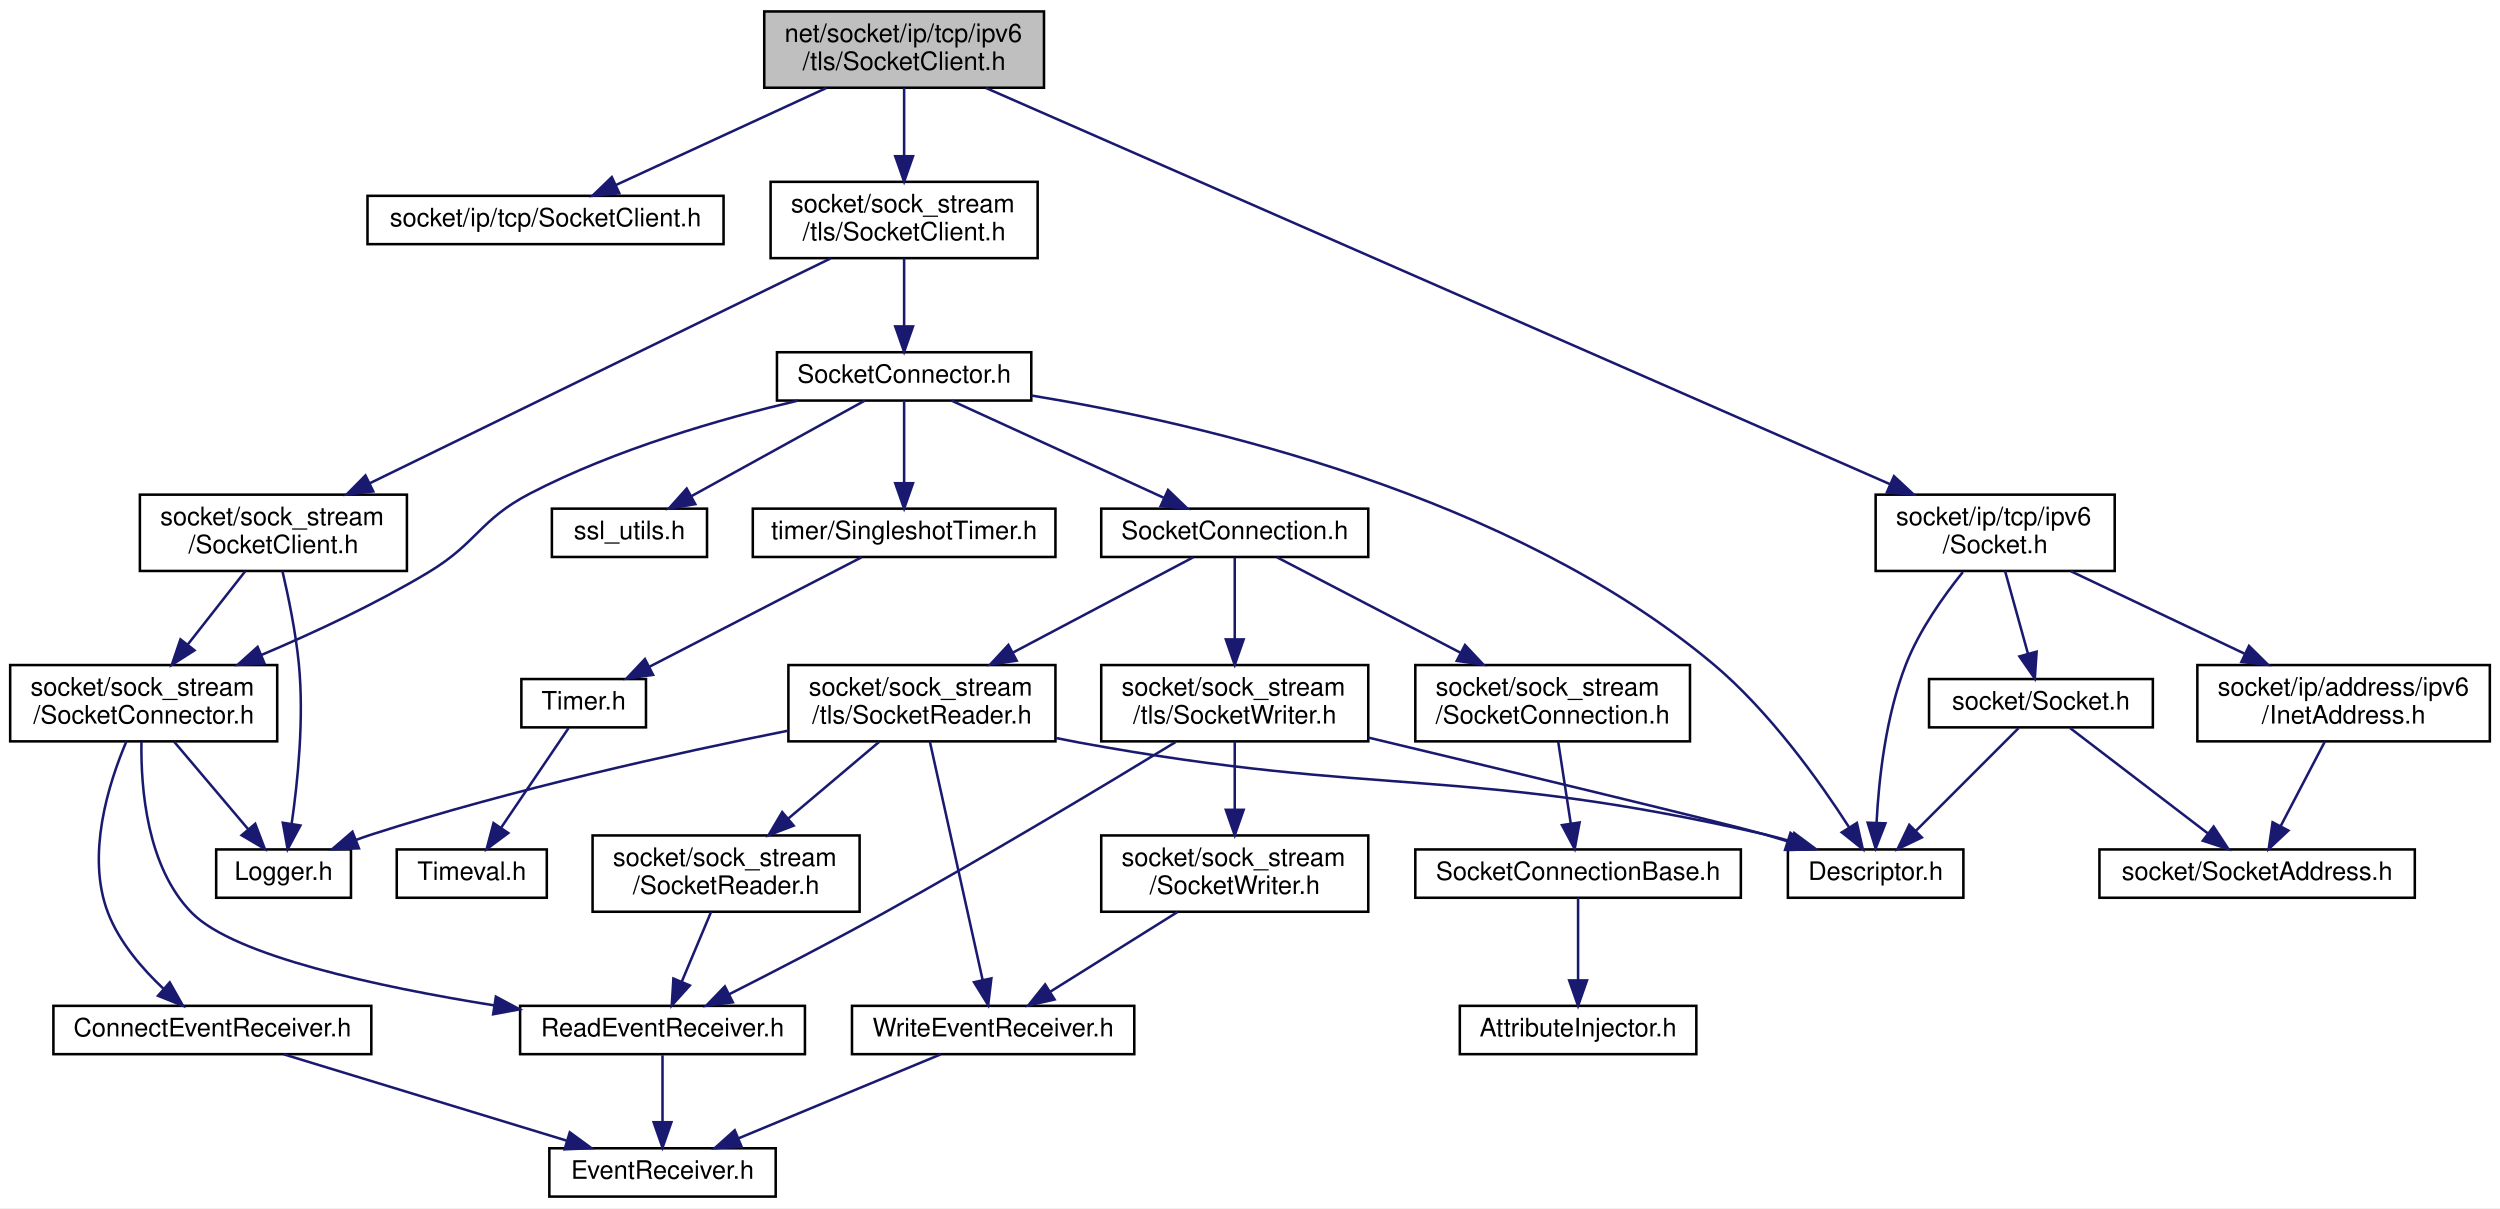
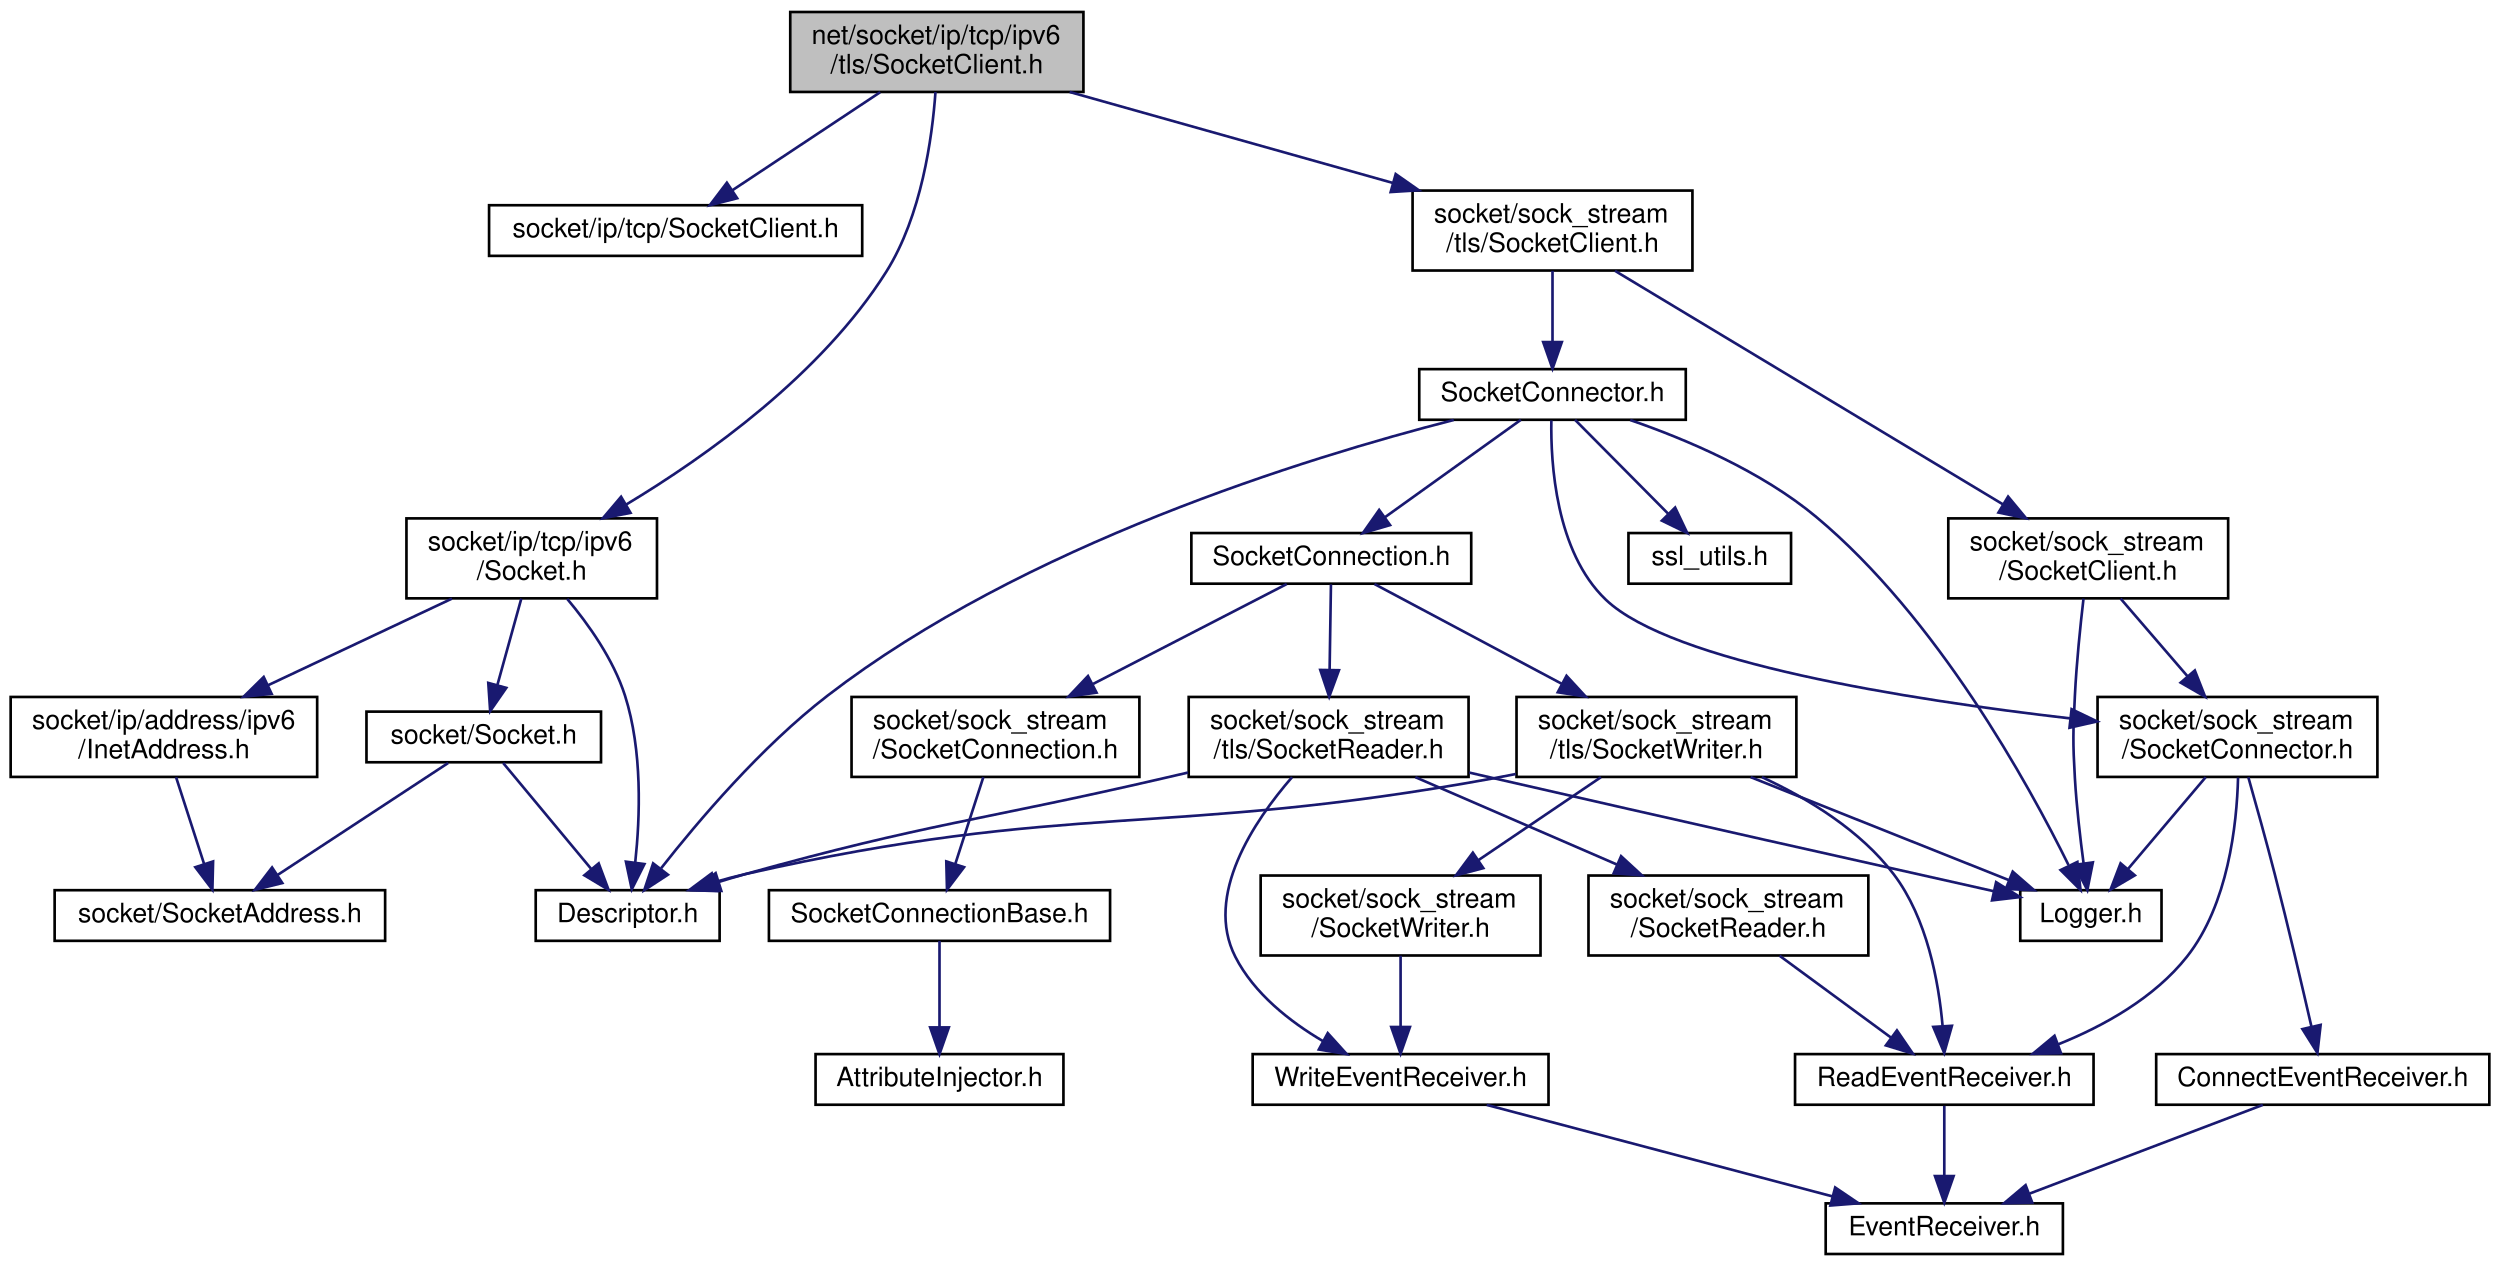
- <svg xmlns="http://www.w3.org/2000/svg" xmlns:xlink="http://www.w3.org/1999/xlink" width="983pt" height="475pt" viewBox="0.00 0.00 983.00 475.00">
+ <svg xmlns="http://www.w3.org/2000/svg" xmlns:xlink="http://www.w3.org/1999/xlink" width="938pt" height="475pt" viewBox="0.00 0.00 938.00 475.00">
  <g id="graph0" class="graph" transform="scale(1 1) rotate(0) translate(4 471)">
-     <polygon fill="white" stroke="transparent" points="-4,4 -4,-471 979,-471 979,4 -4,4" />
+     <polygon fill="white" stroke="transparent" points="-4,4 -4,-471 934,-471 934,4 -4,4" />
    <g id="node1" class="node">
      <g id="a_node1">
        <a xlink:title=" ">
-           <polygon fill="#bfbfbf" stroke="black" points="296.5,-436.5 296.5,-466.5 406.5,-466.5 406.5,-436.5 296.5,-436.5" />
-           <text text-anchor="start" x="304.5" y="-454.5" font-family="Helvetica,sans-Serif" font-size="10.00">net/socket/ip/tcp/ipv6</text>
-           <text text-anchor="middle" x="351.5" y="-443.5" font-family="Helvetica,sans-Serif" font-size="10.00">/tls/SocketClient.h</text>
+           <polygon fill="#bfbfbf" stroke="black" points="292.5,-436.5 292.5,-466.5 402.5,-466.5 402.5,-436.5 292.5,-436.5" />
+           <text text-anchor="start" x="300.5" y="-454.5" font-family="Helvetica,sans-Serif" font-size="10.00">net/socket/ip/tcp/ipv6</text>
+           <text text-anchor="middle" x="347.5" y="-443.5" font-family="Helvetica,sans-Serif" font-size="10.00">/tls/SocketClient.h</text>
        </a>
      </g>
    </g>
    <g id="node2" class="node">
      <g id="a_node2">
        <a xlink:href="ip_2tcp_2_socket_client_8h.html" target="_top" xlink:title=" ">
-           <polygon fill="white" stroke="black" points="140.5,-375 140.5,-394 280.5,-394 280.5,-375 140.5,-375" />
-           <text text-anchor="middle" x="210.5" y="-382" font-family="Helvetica,sans-Serif" font-size="10.00">socket/ip/tcp/SocketClient.h</text>
+           <polygon fill="white" stroke="black" points="179.5,-375 179.5,-394 319.5,-394 319.5,-375 179.5,-375" />
+           <text text-anchor="middle" x="249.5" y="-382" font-family="Helvetica,sans-Serif" font-size="10.00">socket/ip/tcp/SocketClient.h</text>
        </a>
      </g>
    </g>
    <g id="edge1" class="edge">
-       <path fill="none" stroke="midnightblue" d="M320.91,-436.4C296.27,-425.04 261.95,-409.22 238.14,-398.24" />
-       <polygon fill="midnightblue" stroke="midnightblue" points="239.5,-395.02 228.95,-394.01 236.57,-401.37 239.5,-395.02" />
+       <path fill="none" stroke="midnightblue" d="M326.24,-436.4C309.8,-425.5 287.16,-410.48 270.73,-399.58" />
+       <polygon fill="midnightblue" stroke="midnightblue" points="272.59,-396.62 262.33,-394.01 268.72,-402.45 272.59,-396.62" />
    </g>
    <g id="node3" class="node">
      <g id="a_node3">
        <a xlink:href="ip_2tcp_2ipv6_2_socket_8h.html" target="_top" xlink:title=" ">
-           <polygon fill="white" stroke="black" points="733.5,-246.5 733.5,-276.5 827.5,-276.5 827.5,-246.5 733.5,-246.5" />
-           <text text-anchor="start" x="741.5" y="-264.5" font-family="Helvetica,sans-Serif" font-size="10.00">socket/ip/tcp/ipv6</text>
-           <text text-anchor="middle" x="780.5" y="-253.5" font-family="Helvetica,sans-Serif" font-size="10.00">/Socket.h</text>
+           <polygon fill="white" stroke="black" points="148.5,-246.5 148.5,-276.5 242.5,-276.5 242.5,-246.5 148.5,-246.5" />
+           <text text-anchor="start" x="156.5" y="-264.5" font-family="Helvetica,sans-Serif" font-size="10.00">socket/ip/tcp/ipv6</text>
+           <text text-anchor="middle" x="195.5" y="-253.5" font-family="Helvetica,sans-Serif" font-size="10.00">/Socket.h</text>
        </a>
      </g>
    </g>
    <g id="edge2" class="edge">
-       <path fill="none" stroke="midnightblue" d="M383.74,-436.37C460.49,-402.74 653.91,-317.98 739.11,-280.64" />
-       <polygon fill="midnightblue" stroke="midnightblue" points="740.71,-283.76 748.47,-276.54 737.9,-277.35 740.71,-283.76" />
+       <path fill="none" stroke="midnightblue" d="M346.99,-436.46C345.77,-419.32 341.75,-390.02 328.5,-369 304.31,-330.62 261.37,-300 230.83,-281.62" />
+       <polygon fill="midnightblue" stroke="midnightblue" points="232.57,-278.59 222.18,-276.54 229.03,-284.62 232.57,-278.59" />
    </g>
    <g id="node8" class="node">
      <g id="a_node8">
        <a xlink:href="sock__stream_2tls_2_socket_client_8h.html" target="_top" xlink:title=" ">
-           <polygon fill="white" stroke="black" points="299,-369.5 299,-399.5 404,-399.5 404,-369.5 299,-369.5" />
-           <text text-anchor="start" x="307" y="-387.5" font-family="Helvetica,sans-Serif" font-size="10.00">socket/sock_stream</text>
-           <text text-anchor="middle" x="351.5" y="-376.5" font-family="Helvetica,sans-Serif" font-size="10.00">/tls/SocketClient.h</text>
+           <polygon fill="white" stroke="black" points="526,-369.5 526,-399.5 631,-399.5 631,-369.5 526,-369.5" />
+           <text text-anchor="start" x="534" y="-387.5" font-family="Helvetica,sans-Serif" font-size="10.00">socket/sock_stream</text>
+           <text text-anchor="middle" x="578.5" y="-376.5" font-family="Helvetica,sans-Serif" font-size="10.00">/tls/SocketClient.h</text>
        </a>
      </g>
    </g>
    <g id="edge9" class="edge">
-       <path fill="none" stroke="midnightblue" d="M351.5,-436.4C351.5,-428.64 351.5,-418.81 351.5,-409.86" />
-       <polygon fill="midnightblue" stroke="midnightblue" points="355,-409.58 351.5,-399.58 348,-409.58 355,-409.58" />
+       <path fill="none" stroke="midnightblue" d="M397.34,-436.48C432.89,-426.47 480.87,-412.97 518.52,-402.38" />
+       <polygon fill="midnightblue" stroke="midnightblue" points="519.67,-405.69 528.35,-399.61 517.78,-398.95 519.67,-405.69" />
    </g>
    <g id="node4" class="node">
      <g id="a_node4">
        <a xlink:href="_descriptor_8h.html" target="_top" xlink:title=" ">
-           <polygon fill="white" stroke="black" points="699,-118 699,-137 768,-137 768,-118 699,-118" />
-           <text text-anchor="middle" x="733.5" y="-125" font-family="Helvetica,sans-Serif" font-size="10.00">Descriptor.h</text>
+           <polygon fill="white" stroke="black" points="197,-118 197,-137 266,-137 266,-118 197,-118" />
+           <text text-anchor="middle" x="231.5" y="-125" font-family="Helvetica,sans-Serif" font-size="10.00">Descriptor.h</text>
        </a>
      </g>
    </g>
    <g id="edge3" class="edge">
-       <path fill="none" stroke="midnightblue" d="M767.81,-246.08C760.09,-236.51 750.75,-223.29 745.5,-210 737.48,-189.68 734.75,-164.59 733.87,-147.66" />
-       <polygon fill="midnightblue" stroke="midnightblue" points="737.35,-147.27 733.5,-137.4 730.36,-147.52 737.35,-147.27" />
+       <path fill="none" stroke="midnightblue" d="M208.81,-246.3C216.77,-236.81 226.15,-223.62 230.5,-210 237.08,-189.41 236.16,-164.38 234.35,-147.53" />
+       <polygon fill="midnightblue" stroke="midnightblue" points="237.79,-146.8 233.04,-137.33 230.85,-147.7 237.79,-146.8" />
    </g>
    <g id="node5" class="node">
      <g id="a_node5">
        <a xlink:href="_socket_8h.html" target="_top" xlink:title=" ">
-           <polygon fill="white" stroke="black" points="754.5,-185 754.5,-204 842.5,-204 842.5,-185 754.5,-185" />
-           <text text-anchor="middle" x="798.5" y="-192" font-family="Helvetica,sans-Serif" font-size="10.00">socket/Socket.h</text>
+           <polygon fill="white" stroke="black" points="133.5,-185 133.5,-204 221.5,-204 221.5,-185 133.5,-185" />
+           <text text-anchor="middle" x="177.5" y="-192" font-family="Helvetica,sans-Serif" font-size="10.00">socket/Socket.h</text>
        </a>
      </g>
    </g>
    <g id="edge4" class="edge">
-       <path fill="none" stroke="midnightblue" d="M784.41,-246.4C787.05,-236.86 790.56,-224.18 793.42,-213.86" />
-       <polygon fill="midnightblue" stroke="midnightblue" points="796.8,-214.77 796.09,-204.19 790.05,-212.9 796.8,-214.77" />
+       <path fill="none" stroke="midnightblue" d="M191.59,-246.4C188.95,-236.86 185.44,-224.18 182.58,-213.86" />
+       <polygon fill="midnightblue" stroke="midnightblue" points="185.95,-212.9 179.91,-204.19 179.2,-214.77 185.95,-212.9" />
    </g>
    <g id="node7" class="node">
      <g id="a_node7">
        <a xlink:href="ipv6_2_inet_address_8h.html" target="_top" xlink:title=" ">
-           <polygon fill="white" stroke="black" points="860,-179.5 860,-209.5 975,-209.5 975,-179.5 860,-179.5" />
-           <text text-anchor="start" x="868" y="-197.5" font-family="Helvetica,sans-Serif" font-size="10.00">socket/ip/address/ipv6</text>
-           <text text-anchor="middle" x="917.5" y="-186.5" font-family="Helvetica,sans-Serif" font-size="10.00">/InetAddress.h</text>
+           <polygon fill="white" stroke="black" points="0,-179.5 0,-209.5 115,-209.5 115,-179.5 0,-179.5" />
+           <text text-anchor="start" x="8" y="-197.5" font-family="Helvetica,sans-Serif" font-size="10.00">socket/ip/address/ipv6</text>
+           <text text-anchor="middle" x="57.5" y="-186.5" font-family="Helvetica,sans-Serif" font-size="10.00">/InetAddress.h</text>
        </a>
      </g>
    </g>
    <g id="edge7" class="edge">
-       <path fill="none" stroke="midnightblue" d="M810.23,-246.4C830.24,-236.9 856.85,-224.28 878.55,-213.98" />
-       <polygon fill="midnightblue" stroke="midnightblue" points="880.3,-217.03 887.83,-209.58 877.3,-210.7 880.3,-217.03" />
+       <path fill="none" stroke="midnightblue" d="M165.56,-246.4C145.3,-236.86 118.35,-224.16 96.44,-213.84" />
+       <polygon fill="midnightblue" stroke="midnightblue" points="97.92,-210.67 87.39,-209.58 94.94,-217 97.92,-210.67" />
    </g>
    <g id="edge5" class="edge">
-       <path fill="none" stroke="midnightblue" d="M789.73,-184.73C779.4,-174.4 762.04,-157.04 749.33,-144.33" />
-       <polygon fill="midnightblue" stroke="midnightblue" points="751.67,-141.72 742.13,-137.13 746.72,-146.67 751.67,-141.72" />
+       <path fill="none" stroke="midnightblue" d="M184.78,-184.73C193.2,-174.6 207.25,-157.69 217.75,-145.06" />
+       <polygon fill="midnightblue" stroke="midnightblue" points="220.63,-147.06 224.33,-137.13 215.25,-142.58 220.63,-147.06" />
    </g>
    <g id="node6" class="node">
      <g id="a_node6">
        <a xlink:href="_socket_address_8h.html" target="_top" xlink:title=" ">
-           <polygon fill="white" stroke="black" points="821.5,-118 821.5,-137 945.5,-137 945.5,-118 821.5,-118" />
-           <text text-anchor="middle" x="883.5" y="-125" font-family="Helvetica,sans-Serif" font-size="10.00">socket/SocketAddress.h</text>
+           <polygon fill="white" stroke="black" points="16.5,-118 16.5,-137 140.5,-137 140.5,-118 16.5,-118" />
+           <text text-anchor="middle" x="78.5" y="-125" font-family="Helvetica,sans-Serif" font-size="10.00">socket/SocketAddress.h</text>
        </a>
      </g>
    </g>
    <g id="edge6" class="edge">
-       <path fill="none" stroke="midnightblue" d="M809.96,-184.73C823.86,-174.11 847.48,-156.05 864.19,-143.26" />
-       <polygon fill="midnightblue" stroke="midnightblue" points="866.4,-145.98 872.22,-137.13 862.15,-140.42 866.4,-145.98" />
+       <path fill="none" stroke="midnightblue" d="M164.15,-184.73C147.75,-173.96 119.7,-155.55 100.19,-142.74" />
+       <polygon fill="midnightblue" stroke="midnightblue" points="101.92,-139.69 91.64,-137.13 98.08,-145.54 101.92,-139.69" />
    </g>
    <g id="edge8" class="edge">
-       <path fill="none" stroke="midnightblue" d="M910.12,-179.4C905.03,-169.66 898.22,-156.65 892.77,-146.21" />
-       <polygon fill="midnightblue" stroke="midnightblue" points="895.78,-144.43 888.05,-137.19 889.58,-147.68 895.78,-144.43" />
+       <path fill="none" stroke="midnightblue" d="M62.06,-179.4C65.14,-169.86 69.23,-157.18 72.57,-146.86" />
+       <polygon fill="midnightblue" stroke="midnightblue" points="75.95,-147.79 75.69,-137.19 69.29,-145.63 75.95,-147.79" />
    </g>
    <g id="node9" class="node">
      <g id="a_node9">
        <a xlink:href="tls_2_socket_connector_8h.html" target="_top" xlink:title=" ">
-           <polygon fill="white" stroke="black" points="301.5,-313.5 301.5,-332.5 401.5,-332.5 401.5,-313.5 301.5,-313.5" />
-           <text text-anchor="middle" x="351.5" y="-320.5" font-family="Helvetica,sans-Serif" font-size="10.00">SocketConnector.h</text>
+           <polygon fill="white" stroke="black" points="528.5,-313.5 528.5,-332.5 628.5,-332.5 628.5,-313.5 528.5,-313.5" />
+           <text text-anchor="middle" x="578.5" y="-320.5" font-family="Helvetica,sans-Serif" font-size="10.00">SocketConnector.h</text>
        </a>
      </g>
    </g>
    <g id="edge10" class="edge">
-       <path fill="none" stroke="midnightblue" d="M351.5,-369.4C351.5,-361.47 351.5,-351.46 351.5,-342.86" />
-       <polygon fill="midnightblue" stroke="midnightblue" points="355,-342.66 351.5,-332.66 348,-342.66 355,-342.66" />
-     </g>
-     <g id="node28" class="node">
-       <g id="a_node28">
+       <path fill="none" stroke="midnightblue" d="M578.5,-369.4C578.5,-361.47 578.5,-351.46 578.5,-342.86" />
+       <polygon fill="midnightblue" stroke="midnightblue" points="582,-342.66 578.5,-332.66 575,-342.66 582,-342.66" />
+     </g>
+     <g id="node25" class="node">
+       <g id="a_node25">
        <a xlink:href="sock__stream_2_socket_client_8h.html" target="_top" xlink:title=" ">
-           <polygon fill="white" stroke="black" points="51,-246.5 51,-276.5 156,-276.5 156,-246.5 51,-246.5" />
-           <text text-anchor="start" x="59" y="-264.5" font-family="Helvetica,sans-Serif" font-size="10.00">socket/sock_stream</text>
-           <text text-anchor="middle" x="103.5" y="-253.5" font-family="Helvetica,sans-Serif" font-size="10.00">/SocketClient.h</text>
-         </a>
-       </g>
-     </g>
-     <g id="edge38" class="edge">
-       <path fill="none" stroke="midnightblue" d="M322.57,-369.38C277.67,-347.48 191.23,-305.3 141.41,-280.99" />
-       <polygon fill="midnightblue" stroke="midnightblue" points="142.77,-277.77 132.25,-276.53 139.7,-284.06 142.77,-277.77" />
+           <polygon fill="white" stroke="black" points="727,-246.5 727,-276.5 832,-276.5 832,-246.5 727,-246.5" />
+           <text text-anchor="start" x="735" y="-264.5" font-family="Helvetica,sans-Serif" font-size="10.00">socket/sock_stream</text>
+           <text text-anchor="middle" x="779.5" y="-253.5" font-family="Helvetica,sans-Serif" font-size="10.00">/SocketClient.h</text>
+         </a>
+       </g>
+     </g>
+     <g id="edge37" class="edge">
+       <path fill="none" stroke="midnightblue" d="M601.95,-369.38C637.96,-347.71 706.94,-306.18 747.51,-281.76" />
+       <polygon fill="midnightblue" stroke="midnightblue" points="749.44,-284.68 756.2,-276.53 745.83,-278.69 749.44,-284.68" />
    </g>
    <g id="edge11" class="edge">
-       <path fill="none" stroke="midnightblue" d="M401.54,-315.49C469.14,-304.42 590.28,-276.31 669.5,-210 691.85,-191.29 711.54,-163.63 722.99,-145.83" />
-       <polygon fill="midnightblue" stroke="midnightblue" points="726.13,-147.41 728.47,-137.08 720.19,-143.7 726.13,-147.41" />
+       <path fill="none" stroke="midnightblue" d="M541.46,-313.43C485.97,-299.21 379.94,-266.55 306.5,-210 281.59,-190.82 257.91,-162.89 244.04,-145.22" />
+       <polygon fill="midnightblue" stroke="midnightblue" points="246.6,-142.81 237.73,-137.01 241.05,-147.07 246.6,-142.81" />
    </g>
    <g id="node10" class="node">
      <g id="a_node10">
+         <a xlink:href="_logger_8h.html" target="_top" xlink:title=" ">
+           <polygon fill="white" stroke="black" points="754,-118 754,-137 807,-137 807,-118 754,-118" />
+           <text text-anchor="middle" x="780.5" y="-125" font-family="Helvetica,sans-Serif" font-size="10.00">Logger.h</text>
+         </a>
+       </g>
+     </g>
+     <g id="edge12" class="edge">
+       <path fill="none" stroke="midnightblue" d="M607.67,-313.4C628.71,-306.15 656.92,-294.18 677.5,-277 722.75,-239.23 757.05,-176.93 772.11,-146.44" />
+       <polygon fill="midnightblue" stroke="midnightblue" points="775.43,-147.6 776.62,-137.07 769.13,-144.56 775.43,-147.6" />
+     </g>
+     <g id="node11" class="node">
+       <g id="a_node11">
        <a xlink:href="tls_2_socket_connection_8h.html" target="_top" xlink:title=" ">
-           <polygon fill="white" stroke="black" points="429,-252 429,-271 534,-271 534,-252 429,-252" />
-           <text text-anchor="middle" x="481.5" y="-259" font-family="Helvetica,sans-Serif" font-size="10.00">SocketConnection.h</text>
-         </a>
-       </g>
-     </g>
-     <g id="edge12" class="edge">
-       <path fill="none" stroke="midnightblue" d="M370.13,-313.48C391.94,-303.49 428.3,-286.85 453.52,-275.31" />
-       <polygon fill="midnightblue" stroke="midnightblue" points="455.27,-278.35 462.91,-271.01 452.36,-271.99 455.27,-278.35" />
+           <polygon fill="white" stroke="black" points="443,-252 443,-271 548,-271 548,-252 443,-252" />
+           <text text-anchor="middle" x="495.5" y="-259" font-family="Helvetica,sans-Serif" font-size="10.00">SocketConnection.h</text>
+         </a>
+       </g>
+     </g>
+     <g id="edge13" class="edge">
+       <path fill="none" stroke="midnightblue" d="M566.61,-313.48C553.3,-303.93 531.5,-288.31 515.54,-276.87" />
+       <polygon fill="midnightblue" stroke="midnightblue" points="517.54,-273.99 507.37,-271.01 513.46,-279.68 517.54,-273.99" />
    </g>
    <g id="node22" class="node">
      <g id="a_node22">
        <a xlink:href="_socket_connector_8h.html" target="_top" xlink:title=" ">
-           <polygon fill="white" stroke="black" points="0,-179.5 0,-209.5 105,-209.5 105,-179.5 0,-179.5" />
-           <text text-anchor="start" x="8" y="-197.5" font-family="Helvetica,sans-Serif" font-size="10.00">socket/sock_stream</text>
-           <text text-anchor="middle" x="52.5" y="-186.5" font-family="Helvetica,sans-Serif" font-size="10.00">/SocketConnector.h</text>
-         </a>
-       </g>
-     </g>
-     <g id="edge29" class="edge">
-       <path fill="none" stroke="midnightblue" d="M309.71,-313.48C279.4,-306.29 238.03,-294.38 204.5,-277 184.53,-266.65 183.77,-257.59 164.5,-246 143.83,-233.57 119.56,-222.26 98.91,-213.52" />
-       <polygon fill="midnightblue" stroke="midnightblue" points="99.98,-210.17 89.4,-209.56 97.29,-216.64 99.98,-210.17" />
+           <polygon fill="white" stroke="black" points="783,-179.5 783,-209.5 888,-209.5 888,-179.5 783,-179.5" />
+           <text text-anchor="start" x="791" y="-197.5" font-family="Helvetica,sans-Serif" font-size="10.00">socket/sock_stream</text>
+           <text text-anchor="middle" x="835.5" y="-186.5" font-family="Helvetica,sans-Serif" font-size="10.00">/SocketConnector.h</text>
+         </a>
+       </g>
+     </g>
+     <g id="edge31" class="edge">
+       <path fill="none" stroke="midnightblue" d="M578.07,-313.27C577.79,-297.44 579.64,-263.99 598.5,-246 623.12,-222.52 711.24,-208.55 772.79,-201.45" />
+       <polygon fill="midnightblue" stroke="midnightblue" points="773.26,-204.92 782.81,-200.32 772.48,-197.96 773.26,-204.92" />
    </g>
    <g id="node24" class="node">
      <g id="a_node24">
        <a xlink:href="ssl__utils_8h.html" target="_top" xlink:title=" ">
-           <polygon fill="white" stroke="black" points="213,-252 213,-271 274,-271 274,-252 213,-252" />
-           <text text-anchor="middle" x="243.5" y="-259" font-family="Helvetica,sans-Serif" font-size="10.00">ssl_utils.h</text>
-         </a>
-       </g>
-     </g>
-     <g id="edge34" class="edge">
-       <path fill="none" stroke="midnightblue" d="M336.03,-313.48C318.22,-303.67 288.76,-287.43 267.87,-275.92" />
-       <polygon fill="midnightblue" stroke="midnightblue" points="269.39,-272.77 258.95,-271.01 266.01,-278.9 269.39,-272.77" />
-     </g>
-     <g id="node25" class="node">
-       <g id="a_node25">
-         <a xlink:href="_singleshot_timer_8h.html" target="_top" xlink:title=" ">
-           <polygon fill="white" stroke="black" points="292,-252 292,-271 411,-271 411,-252 292,-252" />
-           <text text-anchor="middle" x="351.5" y="-259" font-family="Helvetica,sans-Serif" font-size="10.00">timer/SingleshotTimer.h</text>
-         </a>
-       </g>
-     </g>
-     <g id="edge35" class="edge">
-       <path fill="none" stroke="midnightblue" d="M351.5,-313.48C351.5,-305.08 351.5,-291.98 351.5,-281.16" />
-       <polygon fill="midnightblue" stroke="midnightblue" points="355,-281.01 351.5,-271.01 348,-281.01 355,-281.01" />
-     </g>
-     <g id="node11" class="node">
-       <g id="a_node11">
+           <polygon fill="white" stroke="black" points="607,-252 607,-271 668,-271 668,-252 607,-252" />
+           <text text-anchor="middle" x="637.5" y="-259" font-family="Helvetica,sans-Serif" font-size="10.00">ssl_utils.h</text>
+         </a>
+       </g>
+     </g>
+     <g id="edge36" class="edge">
+       <path fill="none" stroke="midnightblue" d="M586.95,-313.48C596.07,-304.28 610.77,-289.46 621.98,-278.16" />
+       <polygon fill="midnightblue" stroke="midnightblue" points="624.51,-280.57 629.06,-271.01 619.54,-275.65 624.51,-280.57" />
+     </g>
+     <g id="node12" class="node">
+       <g id="a_node12">
        <a xlink:href="_socket_connection_8h.html" target="_top" xlink:title=" ">
-           <polygon fill="white" stroke="black" points="552.5,-179.5 552.5,-209.5 660.5,-209.5 660.5,-179.5 552.5,-179.5" />
-           <text text-anchor="start" x="560.5" y="-197.5" font-family="Helvetica,sans-Serif" font-size="10.00">socket/sock_stream</text>
-           <text text-anchor="middle" x="606.5" y="-186.5" font-family="Helvetica,sans-Serif" font-size="10.00">/SocketConnection.h</text>
-         </a>
-       </g>
-     </g>
-     <g id="edge13" class="edge">
-       <path fill="none" stroke="midnightblue" d="M498.1,-251.87C516.39,-242.36 546.37,-226.77 570.18,-214.39" />
-       <polygon fill="midnightblue" stroke="midnightblue" points="572.03,-217.37 579.29,-209.65 568.8,-211.16 572.03,-217.37" />
-     </g>
-     <g id="node14" class="node">
-       <g id="a_node14">
+           <polygon fill="white" stroke="black" points="315.5,-179.5 315.5,-209.5 423.5,-209.5 423.5,-179.5 315.5,-179.5" />
+           <text text-anchor="start" x="323.5" y="-197.5" font-family="Helvetica,sans-Serif" font-size="10.00">socket/sock_stream</text>
+           <text text-anchor="middle" x="369.5" y="-186.5" font-family="Helvetica,sans-Serif" font-size="10.00">/SocketConnection.h</text>
+         </a>
+       </g>
+     </g>
+     <g id="edge14" class="edge">
+       <path fill="none" stroke="midnightblue" d="M478.77,-251.87C460.33,-242.36 430.11,-226.77 406.12,-214.39" />
+       <polygon fill="midnightblue" stroke="midnightblue" points="407.42,-211.13 396.93,-209.65 404.21,-217.35 407.42,-211.13" />
+     </g>
+     <g id="node15" class="node">
+       <g id="a_node15">
        <a xlink:href="tls_2_socket_reader_8h.html" target="_top" xlink:title=" ">
-           <polygon fill="white" stroke="black" points="306,-179.5 306,-209.5 411,-209.5 411,-179.5 306,-179.5" />
-           <text text-anchor="start" x="314" y="-197.5" font-family="Helvetica,sans-Serif" font-size="10.00">socket/sock_stream</text>
-           <text text-anchor="middle" x="358.5" y="-186.5" font-family="Helvetica,sans-Serif" font-size="10.00">/tls/SocketReader.h</text>
-         </a>
-       </g>
-     </g>
-     <g id="edge16" class="edge">
-       <path fill="none" stroke="midnightblue" d="M465.17,-251.87C447.17,-242.36 417.66,-226.77 394.24,-214.39" />
-       <polygon fill="midnightblue" stroke="midnightblue" points="395.76,-211.23 385.28,-209.65 392.49,-217.42 395.76,-211.23" />
+           <polygon fill="white" stroke="black" points="442,-179.5 442,-209.5 547,-209.5 547,-179.5 442,-179.5" />
+           <text text-anchor="start" x="450" y="-197.5" font-family="Helvetica,sans-Serif" font-size="10.00">socket/sock_stream</text>
+           <text text-anchor="middle" x="494.5" y="-186.5" font-family="Helvetica,sans-Serif" font-size="10.00">/tls/SocketReader.h</text>
+         </a>
+       </g>
+     </g>
+     <g id="edge17" class="edge">
+       <path fill="none" stroke="midnightblue" d="M495.37,-251.73C495.24,-243.54 495.04,-230.92 494.87,-219.71" />
+       <polygon fill="midnightblue" stroke="midnightblue" points="498.37,-219.53 494.72,-209.59 491.37,-219.64 498.37,-219.53" />
    </g>
    <g id="node20" class="node">
      <g id="a_node20">
        <a xlink:href="tls_2_socket_writer_8h.html" target="_top" xlink:title=" ">
-           <polygon fill="white" stroke="black" points="429,-179.5 429,-209.5 534,-209.5 534,-179.5 429,-179.5" />
-           <text text-anchor="start" x="437" y="-197.5" font-family="Helvetica,sans-Serif" font-size="10.00">socket/sock_stream</text>
-           <text text-anchor="middle" x="481.5" y="-186.5" font-family="Helvetica,sans-Serif" font-size="10.00">/tls/SocketWriter.h</text>
-         </a>
-       </g>
-     </g>
-     <g id="edge24" class="edge">
-       <path fill="none" stroke="midnightblue" d="M481.5,-251.73C481.5,-243.54 481.5,-230.92 481.5,-219.71" />
-       <polygon fill="midnightblue" stroke="midnightblue" points="485,-219.59 481.5,-209.59 478,-219.59 485,-219.59" />
-     </g>
-     <g id="node12" class="node">
-       <g id="a_node12">
-         <a xlink:href="_socket_connection_base_8h.html" target="_top" xlink:title=" ">
-           <polygon fill="white" stroke="black" points="552.5,-118 552.5,-137 680.5,-137 680.5,-118 552.5,-118" />
-           <text text-anchor="middle" x="616.5" y="-125" font-family="Helvetica,sans-Serif" font-size="10.00">SocketConnectionBase.h</text>
-         </a>
-       </g>
-     </g>
-     <g id="edge14" class="edge">
-       <path fill="none" stroke="midnightblue" d="M608.67,-179.4C610.12,-169.96 612.05,-157.45 613.62,-147.19" />
-       <polygon fill="midnightblue" stroke="midnightblue" points="617.1,-147.61 615.16,-137.19 610.18,-146.55 617.1,-147.61" />
+           <polygon fill="white" stroke="black" points="565,-179.5 565,-209.5 670,-209.5 670,-179.5 565,-179.5" />
+           <text text-anchor="start" x="573" y="-197.5" font-family="Helvetica,sans-Serif" font-size="10.00">socket/sock_stream</text>
+           <text text-anchor="middle" x="617.5" y="-186.5" font-family="Helvetica,sans-Serif" font-size="10.00">/tls/SocketWriter.h</text>
+         </a>
+       </g>
+     </g>
+     <g id="edge25" class="edge">
+       <path fill="none" stroke="midnightblue" d="M511.7,-251.87C529.55,-242.36 558.82,-226.77 582.05,-214.39" />
+       <polygon fill="midnightblue" stroke="midnightblue" points="583.76,-217.44 590.94,-209.65 580.47,-211.26 583.76,-217.44" />
    </g>
    <g id="node13" class="node">
      <g id="a_node13">
+         <a xlink:href="_socket_connection_base_8h.html" target="_top" xlink:title=" ">
+           <polygon fill="white" stroke="black" points="284.5,-118 284.5,-137 412.5,-137 412.5,-118 284.5,-118" />
+           <text text-anchor="middle" x="348.5" y="-125" font-family="Helvetica,sans-Serif" font-size="10.00">SocketConnectionBase.h</text>
+         </a>
+       </g>
+     </g>
+     <g id="edge15" class="edge">
+       <path fill="none" stroke="midnightblue" d="M364.94,-179.4C361.86,-169.86 357.77,-157.18 354.43,-146.86" />
+       <polygon fill="midnightblue" stroke="midnightblue" points="357.71,-145.63 351.31,-137.19 351.05,-147.79 357.71,-145.63" />
+     </g>
+     <g id="node14" class="node">
+       <g id="a_node14">
        <a xlink:href="_attribute_injector_8h.html" target="_top" xlink:title=" ">
-           <polygon fill="white" stroke="black" points="570,-56.5 570,-75.5 663,-75.5 663,-56.5 570,-56.5" />
-           <text text-anchor="middle" x="616.5" y="-63.5" font-family="Helvetica,sans-Serif" font-size="10.00">AttributeInjector.h</text>
-         </a>
-       </g>
-     </g>
-     <g id="edge15" class="edge">
-       <path fill="none" stroke="midnightblue" d="M616.5,-117.98C616.5,-109.58 616.5,-96.48 616.5,-85.66" />
-       <polygon fill="midnightblue" stroke="midnightblue" points="620,-85.51 616.5,-75.51 613,-85.51 620,-85.51" />
-     </g>
-     <g id="edge17" class="edge">
-       <path fill="none" stroke="midnightblue" d="M411.19,-180.81C414.34,-180.17 417.46,-179.56 420.5,-179 539.14,-157.24 571.94,-169.99 689.5,-143 692.98,-142.2 696.57,-141.25 700.13,-140.21" />
-       <polygon fill="midnightblue" stroke="midnightblue" points="701.47,-143.46 709.98,-137.14 699.39,-136.77 701.47,-143.46" />
-     </g>
-     <g id="node15" class="node">
-       <g id="a_node15">
-         <a xlink:href="_logger_8h.html" target="_top" xlink:title=" ">
-           <polygon fill="white" stroke="black" points="81,-118 81,-137 134,-137 134,-118 81,-118" />
-           <text text-anchor="middle" x="107.5" y="-125" font-family="Helvetica,sans-Serif" font-size="10.00">Logger.h</text>
-         </a>
-       </g>
+           <polygon fill="white" stroke="black" points="302,-56.5 302,-75.5 395,-75.5 395,-56.5 302,-56.5" />
+           <text text-anchor="middle" x="348.5" y="-63.5" font-family="Helvetica,sans-Serif" font-size="10.00">AttributeInjector.h</text>
+         </a>
+       </g>
+     </g>
+     <g id="edge16" class="edge">
+       <path fill="none" stroke="midnightblue" d="M348.5,-117.98C348.5,-109.58 348.5,-96.48 348.5,-85.66" />
+       <polygon fill="midnightblue" stroke="midnightblue" points="352,-85.51 348.5,-75.51 345,-85.51 352,-85.51" />
    </g>
    <g id="edge18" class="edge">
-       <path fill="none" stroke="midnightblue" d="M305.91,-183.71C261.77,-174.89 197.31,-160.63 142.5,-143 140.36,-142.31 138.17,-141.55 135.99,-140.75" />
-       <polygon fill="midnightblue" stroke="midnightblue" points="137.13,-137.44 126.55,-137.05 134.58,-143.96 137.13,-137.44" />
+       <path fill="none" stroke="midnightblue" d="M441.74,-181.14C438.61,-180.42 435.52,-179.7 432.5,-179 362.76,-162.85 344.46,-162.22 275.5,-143 272.32,-142.11 269.04,-141.14 265.75,-140.13" />
+       <polygon fill="midnightblue" stroke="midnightblue" points="266.63,-136.74 256.04,-137.04 264.51,-143.41 266.63,-136.74" />
+     </g>
+     <g id="edge19" class="edge">
+       <path fill="none" stroke="midnightblue" d="M547.26,-181.13C550.38,-180.41 553.48,-179.69 556.5,-179 622.5,-163.84 699.55,-146.56 743.92,-136.65" />
+       <polygon fill="midnightblue" stroke="midnightblue" points="744.94,-140.01 753.93,-134.42 743.41,-133.18 744.94,-140.01" />
    </g>
    <g id="node16" class="node">
      <g id="a_node16">
        <a xlink:href="_write_event_receiver_8h.html" target="_top" xlink:title=" ">
-           <polygon fill="white" stroke="black" points="331,-56.5 331,-75.5 442,-75.5 442,-56.5 331,-56.5" />
-           <text text-anchor="middle" x="386.5" y="-63.5" font-family="Helvetica,sans-Serif" font-size="10.00">WriteEventReceiver.h</text>
-         </a>
-       </g>
-     </g>
-     <g id="edge19" class="edge">
-       <path fill="none" stroke="midnightblue" d="M361.6,-179.48C366.66,-156.62 376.7,-111.3 382.36,-85.71" />
-       <polygon fill="midnightblue" stroke="midnightblue" points="385.81,-86.31 384.55,-75.79 378.98,-84.8 385.81,-86.31" />
+           <polygon fill="white" stroke="black" points="466,-56.5 466,-75.5 577,-75.5 577,-56.5 466,-56.5" />
+           <text text-anchor="middle" x="521.5" y="-63.5" font-family="Helvetica,sans-Serif" font-size="10.00">WriteEventReceiver.h</text>
+         </a>
+       </g>
+     </g>
+     <g id="edge20" class="edge">
+       <path fill="none" stroke="midnightblue" d="M480.77,-179.4C466.49,-162.94 447.75,-135.05 459.5,-112 466.5,-98.27 479.87,-87.75 492.4,-80.35" />
+       <polygon fill="midnightblue" stroke="midnightblue" points="494.17,-83.37 501.28,-75.51 490.82,-77.22 494.17,-83.37" />
    </g>
    <g id="node18" class="node">
      <g id="a_node18">
        <a xlink:href="_socket_reader_8h.html" target="_top" xlink:title=" ">
-           <polygon fill="white" stroke="black" points="229,-112.5 229,-142.5 334,-142.5 334,-112.5 229,-112.5" />
-           <text text-anchor="start" x="237" y="-130.5" font-family="Helvetica,sans-Serif" font-size="10.00">socket/sock_stream</text>
-           <text text-anchor="middle" x="281.5" y="-119.5" font-family="Helvetica,sans-Serif" font-size="10.00">/SocketReader.h</text>
-         </a>
-       </g>
-     </g>
-     <g id="edge21" class="edge">
-       <path fill="none" stroke="midnightblue" d="M341.79,-179.4C331.3,-170.54 317.58,-158.96 305.89,-149.09" />
-       <polygon fill="midnightblue" stroke="midnightblue" points="308.07,-146.35 298.18,-142.58 303.56,-151.7 308.07,-146.35" />
+           <polygon fill="white" stroke="black" points="592,-112.5 592,-142.5 697,-142.5 697,-112.5 592,-112.5" />
+           <text text-anchor="start" x="600" y="-130.5" font-family="Helvetica,sans-Serif" font-size="10.00">socket/sock_stream</text>
+           <text text-anchor="middle" x="644.5" y="-119.5" font-family="Helvetica,sans-Serif" font-size="10.00">/SocketReader.h</text>
+         </a>
+       </g>
+     </g>
+     <g id="edge22" class="edge">
+       <path fill="none" stroke="midnightblue" d="M527.05,-179.4C549.26,-169.77 578.88,-156.94 602.81,-146.56" />
+       <polygon fill="midnightblue" stroke="midnightblue" points="604.23,-149.76 612.02,-142.58 601.45,-143.34 604.23,-149.76" />
    </g>
    <g id="node17" class="node">
      <g id="a_node17">
        <a xlink:href="_event_receiver_8h.html" target="_top" xlink:title=" ">
-           <polygon fill="white" stroke="black" points="212,-0.5 212,-19.5 301,-19.5 301,-0.5 212,-0.5" />
-           <text text-anchor="middle" x="256.5" y="-7.5" font-family="Helvetica,sans-Serif" font-size="10.00">EventReceiver.h</text>
-         </a>
-       </g>
-     </g>
-     <g id="edge20" class="edge">
-       <path fill="none" stroke="midnightblue" d="M365.9,-56.44C344.51,-47.56 310.82,-33.56 286.48,-23.45" />
-       <polygon fill="midnightblue" stroke="midnightblue" points="287.58,-20.12 277,-19.52 284.89,-26.58 287.58,-20.12" />
+           <polygon fill="white" stroke="black" points="681,-0.5 681,-19.5 770,-19.5 770,-0.5 681,-0.5" />
+           <text text-anchor="middle" x="725.5" y="-7.5" font-family="Helvetica,sans-Serif" font-size="10.00">EventReceiver.h</text>
+         </a>
+       </g>
+     </g>
+     <g id="edge21" class="edge">
+       <path fill="none" stroke="midnightblue" d="M553.82,-56.44C588.89,-47.16 645,-32.31 683.46,-22.13" />
+       <polygon fill="midnightblue" stroke="midnightblue" points="684.56,-25.46 693.33,-19.52 682.76,-18.69 684.56,-25.46" />
    </g>
    <g id="node19" class="node">
      <g id="a_node19">
        <a xlink:href="_read_event_receiver_8h.html" target="_top" xlink:title=" ">
-           <polygon fill="white" stroke="black" points="200.5,-56.5 200.5,-75.5 312.5,-75.5 312.5,-56.5 200.5,-56.5" />
-           <text text-anchor="middle" x="256.5" y="-63.5" font-family="Helvetica,sans-Serif" font-size="10.00">ReadEventReceiver.h</text>
-         </a>
-       </g>
-     </g>
-     <g id="edge22" class="edge">
-       <path fill="none" stroke="midnightblue" d="M275.58,-112.4C272.13,-104.2 267.75,-93.78 264.06,-84.99" />
-       <polygon fill="midnightblue" stroke="midnightblue" points="267.24,-83.52 260.14,-75.66 260.78,-86.23 267.24,-83.52" />
+           <polygon fill="white" stroke="black" points="669.5,-56.5 669.5,-75.5 781.5,-75.5 781.5,-56.5 669.5,-56.5" />
+           <text text-anchor="middle" x="725.5" y="-63.5" font-family="Helvetica,sans-Serif" font-size="10.00">ReadEventReceiver.h</text>
+         </a>
+       </g>
    </g>
    <g id="edge23" class="edge">
-       <path fill="none" stroke="midnightblue" d="M256.5,-56.08C256.5,-49.01 256.5,-38.86 256.5,-29.99" />
-       <polygon fill="midnightblue" stroke="midnightblue" points="260,-29.75 256.5,-19.75 253,-29.75 260,-29.75" />
-     </g>
-     <g id="edge25" class="edge">
-       <path fill="none" stroke="midnightblue" d="M534.03,-180.98C590.61,-167.45 674.58,-147.26 689.5,-143 692.5,-142.14 695.59,-141.21 698.69,-140.25" />
-       <polygon fill="midnightblue" stroke="midnightblue" points="700.02,-143.51 708.48,-137.13 697.89,-136.84 700.02,-143.51" />
+       <path fill="none" stroke="midnightblue" d="M663.7,-112.4C676.32,-103.13 692.79,-91.03 705.56,-81.65" />
+       <polygon fill="midnightblue" stroke="midnightblue" points="707.73,-84.4 713.71,-75.66 703.58,-78.76 707.73,-84.4" />
+     </g>
+     <g id="edge24" class="edge">
+       <path fill="none" stroke="midnightblue" d="M725.5,-56.08C725.5,-49.01 725.5,-38.86 725.5,-29.99" />
+       <polygon fill="midnightblue" stroke="midnightblue" points="729,-29.75 725.5,-19.75 722,-29.75 729,-29.75" />
    </g>
    <g id="edge26" class="edge">
-       <path fill="none" stroke="midnightblue" d="M458.29,-179.25C431.05,-162.66 384.4,-134.63 343.5,-112 323.29,-100.82 300.03,-88.83 282.65,-80.04" />
-       <polygon fill="midnightblue" stroke="midnightblue" points="284.16,-76.89 273.65,-75.52 281.01,-83.14 284.16,-76.89" />
+       <path fill="none" stroke="midnightblue" d="M564.67,-180.58C561.91,-180.02 559.18,-179.49 556.5,-179 432.63,-156.41 398.3,-170.83 275.5,-143 271.83,-142.17 268.04,-141.16 264.28,-140.06" />
+       <polygon fill="midnightblue" stroke="midnightblue" points="265.15,-136.66 254.56,-137.02 263.06,-143.34 265.15,-136.66" />
+     </g>
+     <g id="edge27" class="edge">
+       <path fill="none" stroke="midnightblue" d="M652.87,-179.4C681.72,-167.89 722.08,-151.8 749.64,-140.81" />
+       <polygon fill="midnightblue" stroke="midnightblue" points="751.17,-143.96 759.17,-137.01 748.58,-137.46 751.17,-143.96" />
+     </g>
+     <g id="edge28" class="edge">
+       <path fill="none" stroke="midnightblue" d="M657.05,-179.43C674.59,-171.31 694.03,-159.41 706.5,-143 719.07,-126.46 723.4,-102.6 724.86,-86.04" />
+       <polygon fill="midnightblue" stroke="midnightblue" points="728.36,-86.12 725.47,-75.93 721.37,-85.7 728.36,-86.12" />
    </g>
    <g id="node21" class="node">
      <g id="a_node21">
        <a xlink:href="_socket_writer_8h.html" target="_top" xlink:title=" ">
-           <polygon fill="white" stroke="black" points="429,-112.5 429,-142.5 534,-142.5 534,-112.5 429,-112.5" />
-           <text text-anchor="start" x="437" y="-130.5" font-family="Helvetica,sans-Serif" font-size="10.00">socket/sock_stream</text>
-           <text text-anchor="middle" x="481.5" y="-119.5" font-family="Helvetica,sans-Serif" font-size="10.00">/SocketWriter.h</text>
-         </a>
-       </g>
-     </g>
-     <g id="edge27" class="edge">
-       <path fill="none" stroke="midnightblue" d="M481.5,-179.4C481.5,-171.64 481.5,-161.81 481.5,-152.86" />
-       <polygon fill="midnightblue" stroke="midnightblue" points="485,-152.58 481.5,-142.58 478,-152.58 485,-152.58" />
-     </g>
-     <g id="edge28" class="edge">
-       <path fill="none" stroke="midnightblue" d="M458.99,-112.4C443.9,-102.95 424.11,-90.56 409.03,-81.11" />
-       <polygon fill="midnightblue" stroke="midnightblue" points="410.66,-78 400.32,-75.66 406.94,-83.93 410.66,-78" />
-     </g>
-     <g id="edge32" class="edge">
-       <path fill="none" stroke="midnightblue" d="M64.43,-179.4C73.01,-169.26 84.6,-155.57 93.59,-144.94" />
-       <polygon fill="midnightblue" stroke="midnightblue" points="96.36,-147.09 100.14,-137.19 91.01,-142.57 96.36,-147.09" />
-     </g>
-     <g id="edge33" class="edge">
-       <path fill="none" stroke="midnightblue" d="M51.62,-179.3C51.33,-161.16 53.71,-129.96 71.5,-112 88.19,-95.15 144.28,-83.06 190.36,-75.67" />
-       <polygon fill="midnightblue" stroke="midnightblue" points="190.98,-79.12 200.33,-74.13 189.91,-72.2 190.98,-79.12" />
+           <polygon fill="white" stroke="black" points="469,-112.5 469,-142.5 574,-142.5 574,-112.5 469,-112.5" />
+           <text text-anchor="start" x="477" y="-130.5" font-family="Helvetica,sans-Serif" font-size="10.00">socket/sock_stream</text>
+           <text text-anchor="middle" x="521.5" y="-119.5" font-family="Helvetica,sans-Serif" font-size="10.00">/SocketWriter.h</text>
+         </a>
+       </g>
+     </g>
+     <g id="edge29" class="edge">
+       <path fill="none" stroke="midnightblue" d="M596.67,-179.4C583.21,-170.28 565.5,-158.29 550.65,-148.24" />
+       <polygon fill="midnightblue" stroke="midnightblue" points="552.53,-145.28 542.29,-142.58 548.61,-151.08 552.53,-145.28" />
+     </g>
+     <g id="edge30" class="edge">
+       <path fill="none" stroke="midnightblue" d="M521.5,-112.4C521.5,-104.47 521.5,-94.46 521.5,-85.86" />
+       <polygon fill="midnightblue" stroke="midnightblue" points="525,-85.66 521.5,-75.66 518,-85.66 525,-85.66" />
+     </g>
+     <g id="edge34" class="edge">
+       <path fill="none" stroke="midnightblue" d="M823.57,-179.4C814.99,-169.26 803.4,-155.57 794.41,-144.94" />
+       <polygon fill="midnightblue" stroke="midnightblue" points="796.99,-142.57 787.86,-137.19 791.64,-147.09 796.99,-142.57" />
+     </g>
+     <g id="edge35" class="edge">
+       <path fill="none" stroke="midnightblue" d="M835.72,-179.26C835.26,-161.64 832.02,-131.58 816.5,-112 804.31,-96.62 785.5,-86.1 768.14,-79.13" />
+       <polygon fill="midnightblue" stroke="midnightblue" points="769.29,-75.82 758.7,-75.61 766.85,-82.38 769.29,-75.82" />
    </g>
    <g id="node23" class="node">
      <g id="a_node23">
        <a xlink:href="_connect_event_receiver_8h.html" target="_top" xlink:title=" ">
-           <polygon fill="white" stroke="black" points="17,-56.5 17,-75.5 142,-75.5 142,-56.5 17,-56.5" />
-           <text text-anchor="middle" x="79.5" y="-63.5" font-family="Helvetica,sans-Serif" font-size="10.00">ConnectEventReceiver.h</text>
-         </a>
-       </g>
-     </g>
-     <g id="edge30" class="edge">
-       <path fill="none" stroke="midnightblue" d="M45.71,-179.5C38.65,-162.9 29.74,-134.63 38.5,-112 42.95,-100.5 51.87,-90.13 60.25,-82.25" />
-       <polygon fill="midnightblue" stroke="midnightblue" points="62.74,-84.73 67.96,-75.51 58.13,-79.46 62.74,-84.73" />
-     </g>
-     <g id="edge31" class="edge">
-       <path fill="none" stroke="midnightblue" d="M107.55,-56.44C137.58,-47.28 185.41,-32.69 218.74,-22.52" />
-       <polygon fill="midnightblue" stroke="midnightblue" points="220.04,-25.78 228.59,-19.52 218,-19.09 220.04,-25.78" />
-     </g>
-     <g id="node26" class="node">
-       <g id="a_node26">
-         <a xlink:href="_timer_8h.html" target="_top" xlink:title=" ">
-           <polygon fill="white" stroke="black" points="201,-185 201,-204 250,-204 250,-185 201,-185" />
-           <text text-anchor="middle" x="225.5" y="-192" font-family="Helvetica,sans-Serif" font-size="10.00">Timer.h</text>
-         </a>
-       </g>
-     </g>
-     <g id="edge36" class="edge">
-       <path fill="none" stroke="midnightblue" d="M334.77,-251.87C313.4,-240.84 276.2,-221.66 251.22,-208.77" />
-       <polygon fill="midnightblue" stroke="midnightblue" points="252.79,-205.64 242.3,-204.17 249.58,-211.86 252.79,-205.64" />
-     </g>
-     <g id="node27" class="node">
-       <g id="a_node27">
-         <a xlink:href="_timeval_8h.html" target="_top" xlink:title=" ">
-           <polygon fill="white" stroke="black" points="152,-118 152,-137 211,-137 211,-118 152,-118" />
-           <text text-anchor="middle" x="181.5" y="-125" font-family="Helvetica,sans-Serif" font-size="10.00">Timeval.h</text>
-         </a>
-       </g>
-     </g>
-     <g id="edge37" class="edge">
-       <path fill="none" stroke="midnightblue" d="M219.57,-184.73C212.77,-174.7 201.48,-158.01 192.95,-145.42" />
-       <polygon fill="midnightblue" stroke="midnightblue" points="195.84,-143.45 187.34,-137.13 190.05,-147.37 195.84,-143.45" />
+           <polygon fill="white" stroke="black" points="805,-56.5 805,-75.5 930,-75.5 930,-56.5 805,-56.5" />
+           <text text-anchor="middle" x="867.5" y="-63.5" font-family="Helvetica,sans-Serif" font-size="10.00">ConnectEventReceiver.h</text>
+         </a>
+       </g>
+     </g>
+     <g id="edge32" class="edge">
+       <path fill="none" stroke="midnightblue" d="M839.57,-179.39C842.44,-169.28 846.33,-155.34 849.5,-143 854.5,-123.56 859.73,-101.18 863.26,-85.77" />
+       <polygon fill="midnightblue" stroke="midnightblue" points="866.7,-86.45 865.5,-75.92 859.87,-84.89 866.7,-86.45" />
+     </g>
+     <g id="edge33" class="edge">
+       <path fill="none" stroke="midnightblue" d="M845,-56.44C821.42,-47.48 784.18,-33.31 757.54,-23.18" />
+       <polygon fill="midnightblue" stroke="midnightblue" points="758.49,-19.8 747.9,-19.52 756,-26.34 758.49,-19.8" />
+     </g>
+     <g id="edge38" class="edge">
+       <path fill="none" stroke="midnightblue" d="M777.73,-246.38C776.55,-236.27 775.11,-222.32 774.5,-210 773.82,-196.24 773.69,-192.75 774.5,-179 775.13,-168.36 776.5,-156.52 777.77,-146.98" />
+       <polygon fill="midnightblue" stroke="midnightblue" points="781.24,-147.44 779.17,-137.05 774.31,-146.46 781.24,-147.44" />
    </g>
    <g id="edge39" class="edge">
-       <path fill="none" stroke="midnightblue" d="M107.05,-246.46C109.4,-236.39 112.28,-222.45 113.5,-210 115.61,-188.43 113.07,-163.59 110.67,-147.05" />
-       <polygon fill="midnightblue" stroke="midnightblue" points="114.11,-146.41 109.1,-137.08 107.2,-147.5 114.11,-146.41" />
-     </g>
-     <g id="edge40" class="edge">
-       <path fill="none" stroke="midnightblue" d="M92.43,-246.4C85.82,-237.96 77.27,-227.07 69.78,-217.52" />
-       <polygon fill="midnightblue" stroke="midnightblue" points="72.47,-215.28 63.54,-209.58 66.96,-219.6 72.47,-215.28" />
+       <path fill="none" stroke="midnightblue" d="M791.65,-246.4C798.99,-237.88 808.49,-226.85 816.78,-217.23" />
+       <polygon fill="midnightblue" stroke="midnightblue" points="819.5,-219.44 823.37,-209.58 814.19,-214.87 819.5,-219.44" />
    </g>
  </g>
</svg>
